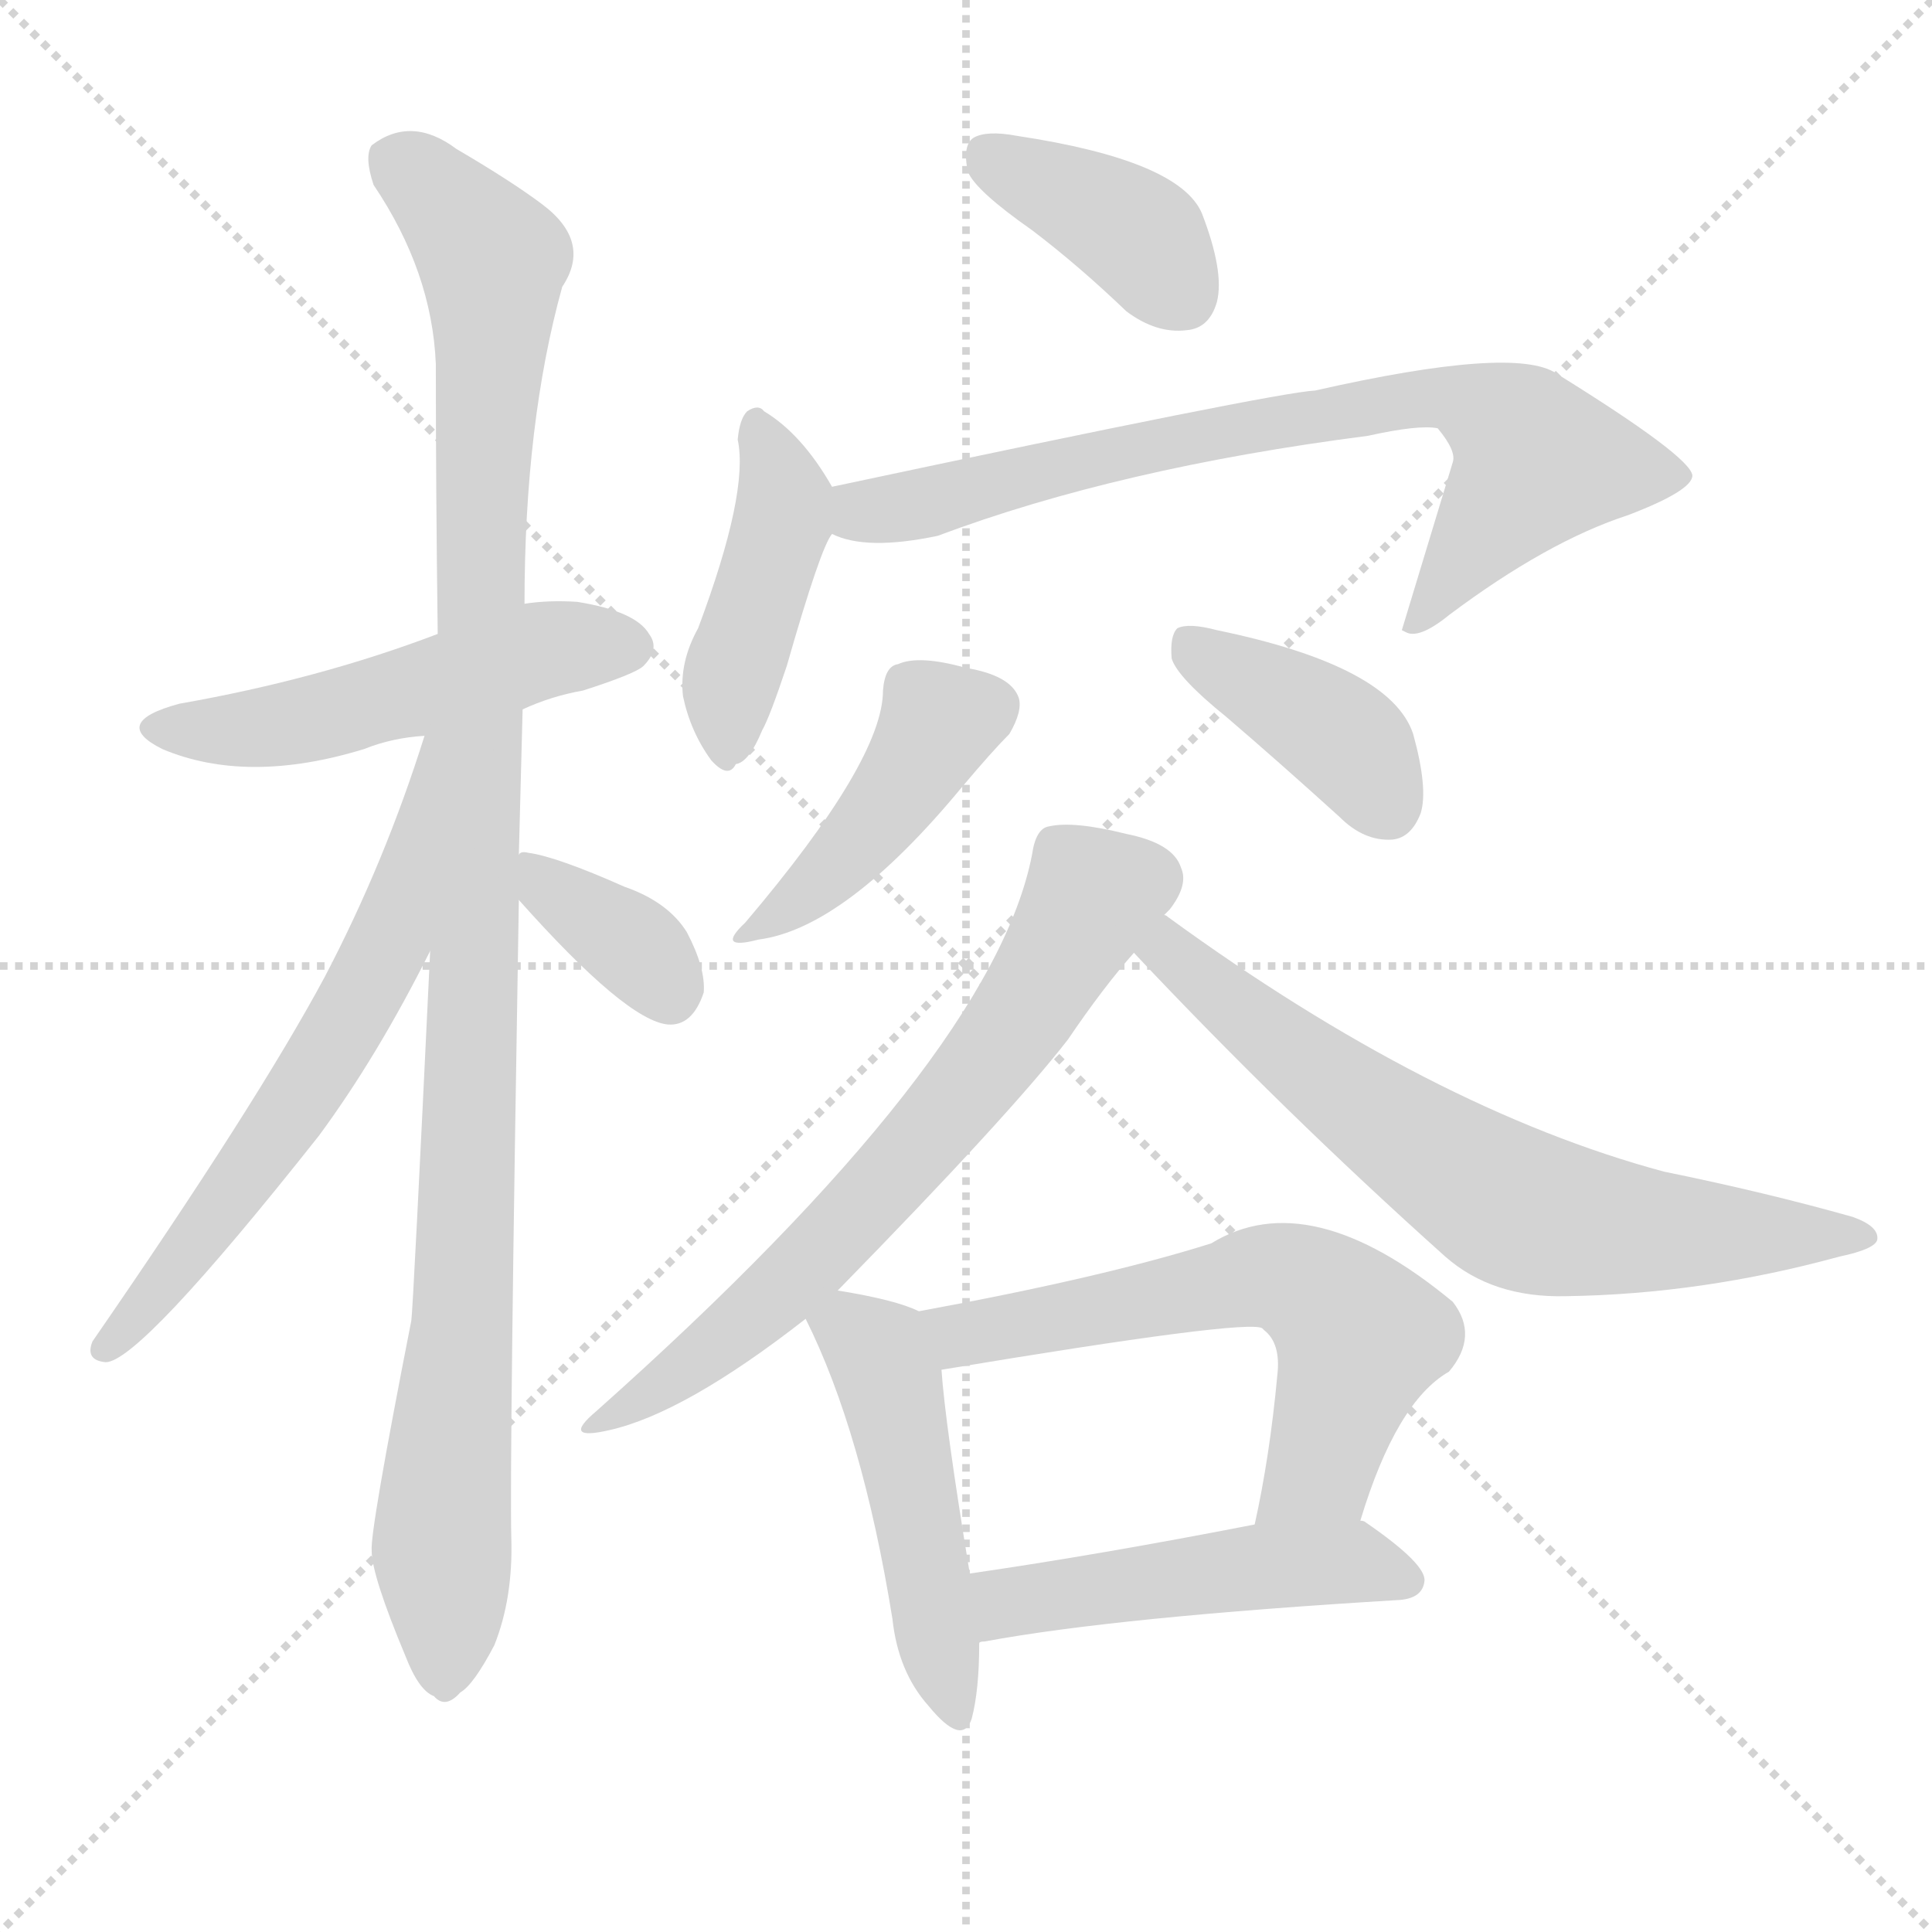
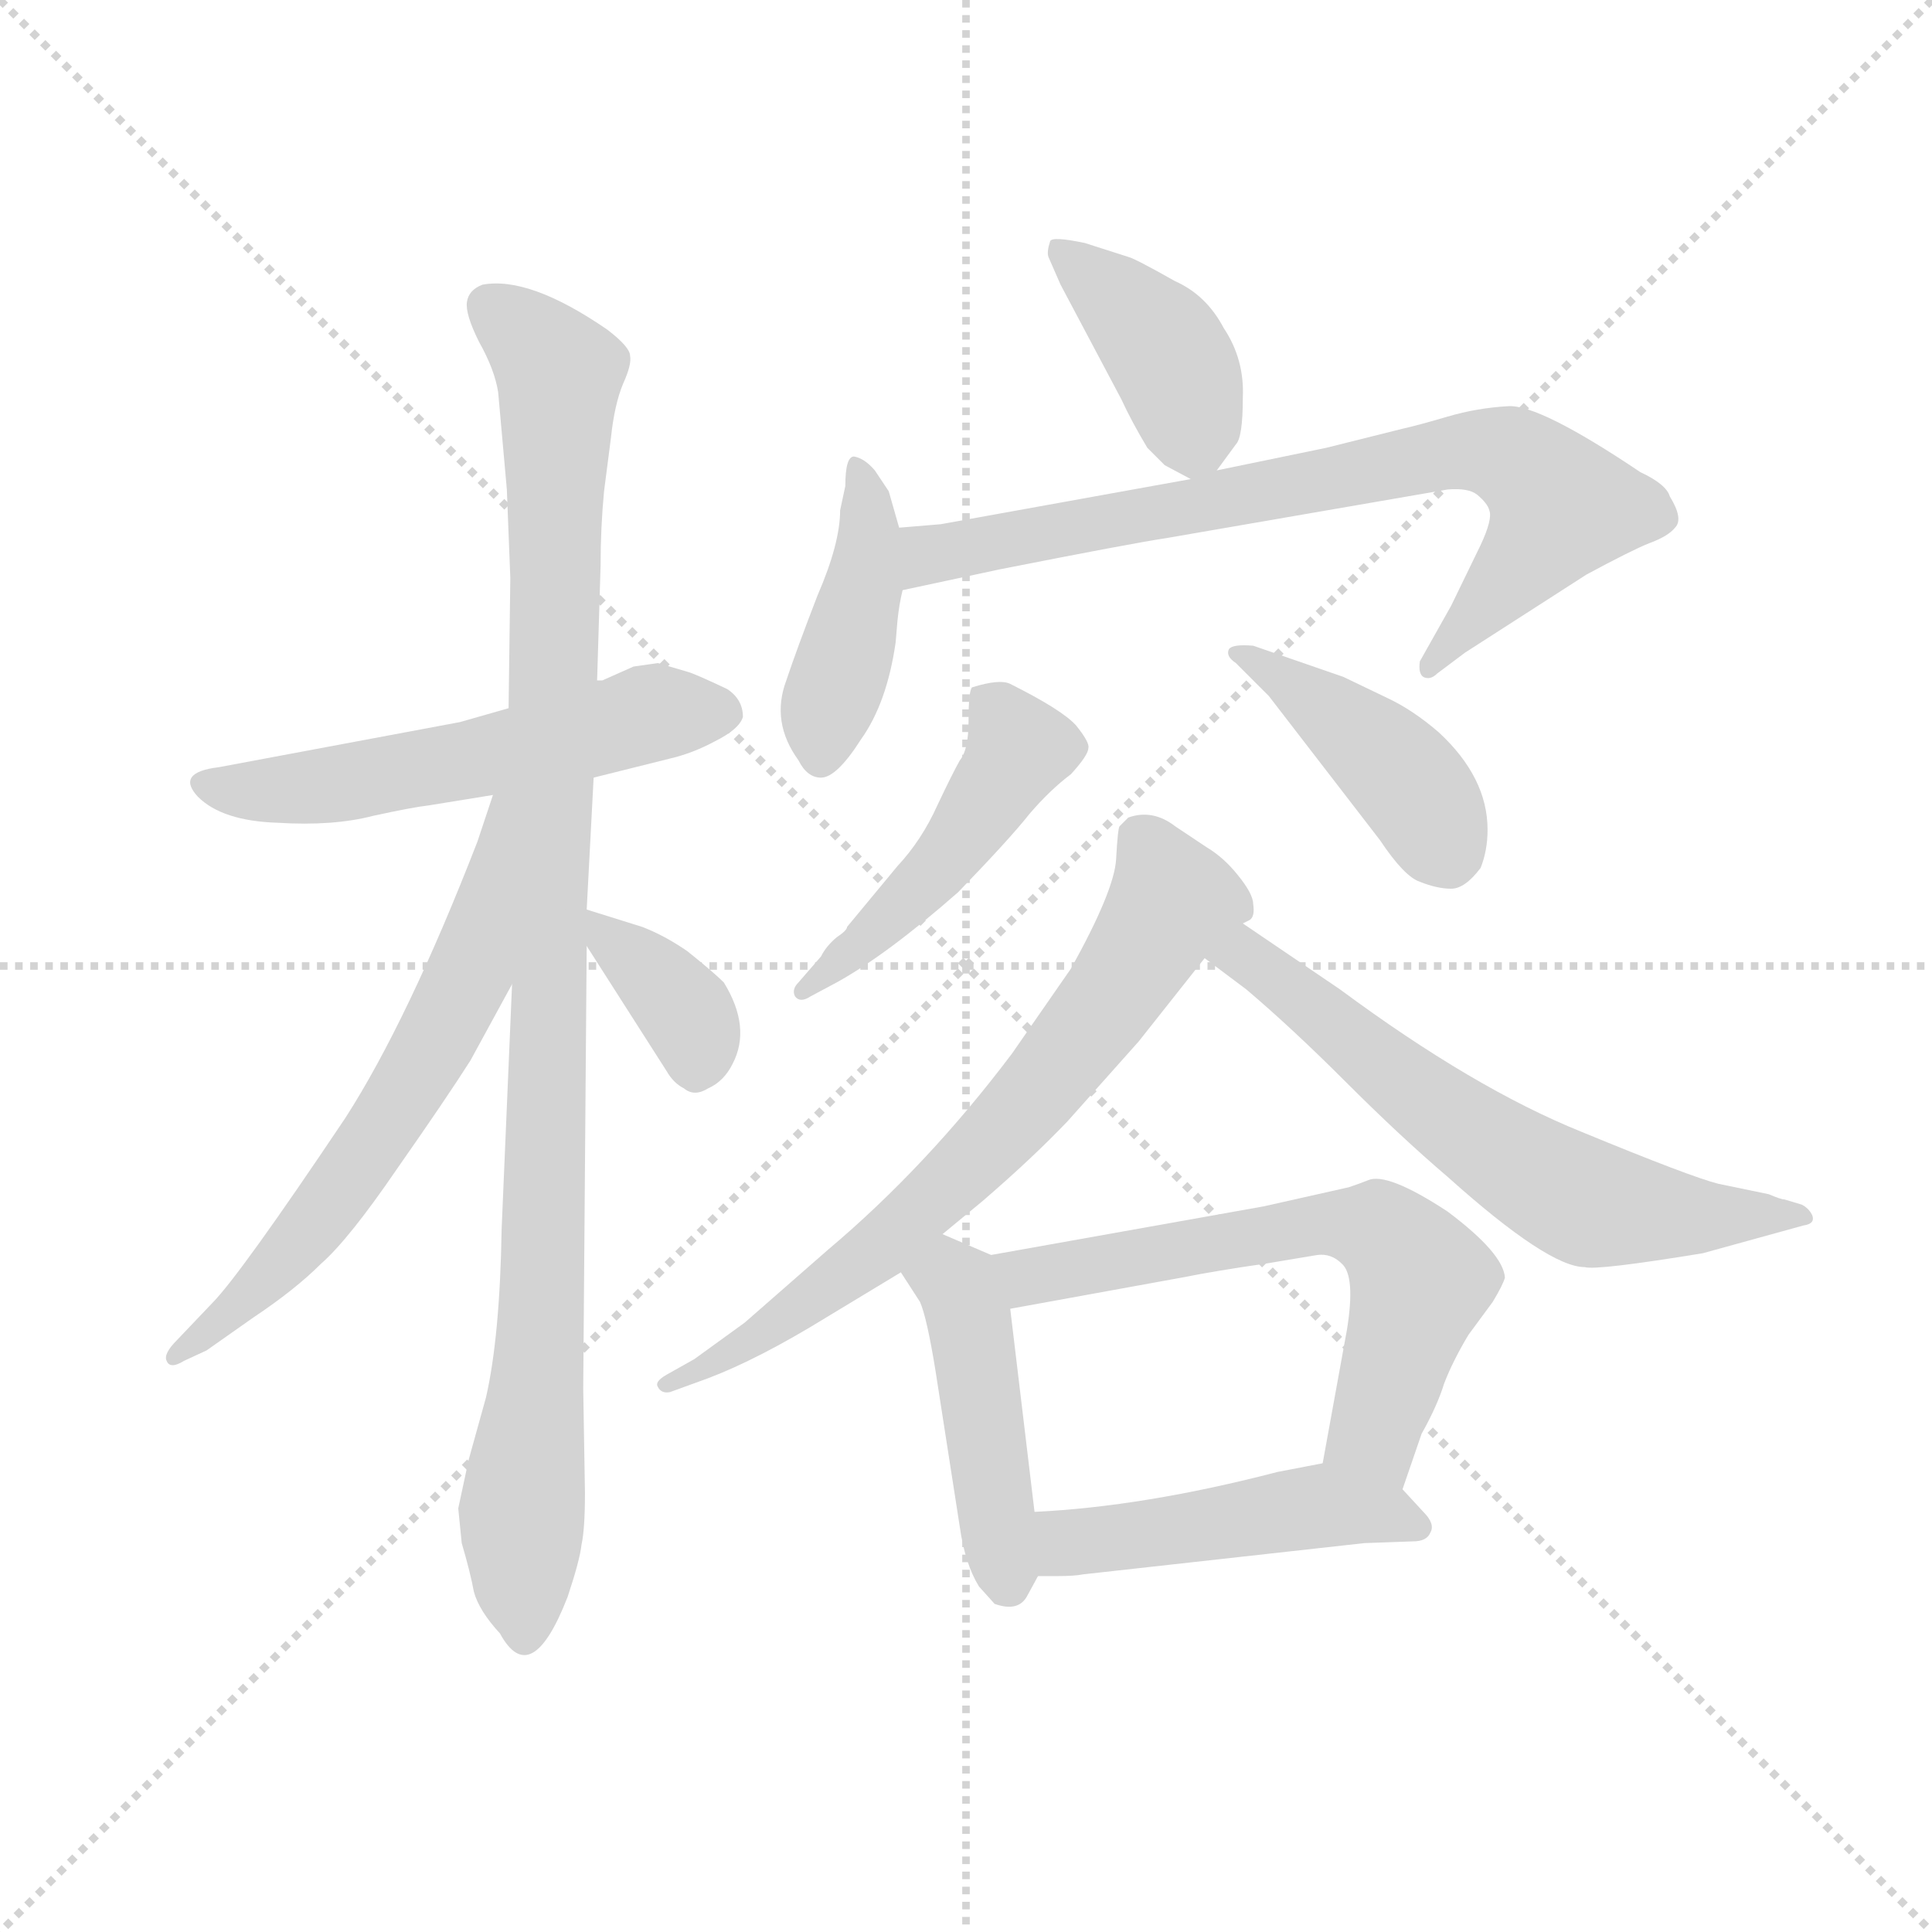
<svg xmlns="http://www.w3.org/2000/svg" version="1.1" viewBox="0 0 1024 1024">
  <g stroke="lightgray" stroke-dasharray="1,1" stroke-width="1" transform="scale(4, 4)">
    <line x1="0" y1="0" x2="256" y2="256" />
    <line x1="256" y1="0" x2="0" y2="256" />
    <line x1="128" y1="0" x2="128" y2="256" />
    <line x1="0" y1="128" x2="256" y2="128" />
  </g>
-   <g transform="scale(1, -1) translate(0, -900)">
+   <g transform="scale(0.92, -0.92) translate(60, -830)">
    <style type="text/css">
      
        @keyframes keyframes0 {
          from {
            stroke: blue;
-             stroke-dashoffset: 509;
-             stroke-width: 128;
-           }
-           62% {
+             stroke-dashoffset: 560;
+             stroke-width: 128;
+           }
+           65% {
            animation-timing-function: step-end;
            stroke: blue;
            stroke-dashoffset: 0;
            stroke-width: 128;
          }
          to {
            stroke: black;
            stroke-width: 1024;
          }
        }
        #make-me-a-hanzi-animation-0 {
-           animation: keyframes0 0.664s both;
+           animation: keyframes0 0.706s both;
          animation-delay: 0s;
          animation-timing-function: linear;
        }
      
        @keyframes keyframes1 {
          from {
            stroke: blue;
-             stroke-dashoffset: 1079;
-             stroke-width: 128;
-           }
-           78% {
+             stroke-dashoffset: 1037;
+             stroke-width: 128;
+           }
+           77% {
            animation-timing-function: step-end;
            stroke: blue;
            stroke-dashoffset: 0;
            stroke-width: 128;
          }
          to {
            stroke: black;
            stroke-width: 1024;
          }
        }
        #make-me-a-hanzi-animation-1 {
-           animation: keyframes1 1.128s both;
-           animation-delay: 0.664s;
+           animation: keyframes1 1.094s both;
+           animation-delay: 0.706s;
          animation-timing-function: linear;
        }
      
        @keyframes keyframes2 {
          from {
            stroke: blue;
-             stroke-dashoffset: 628;
+             stroke-dashoffset: 634;
            stroke-width: 128;
          }
          67% {
            animation-timing-function: step-end;
            stroke: blue;
            stroke-dashoffset: 0;
            stroke-width: 128;
          }
          to {
            stroke: black;
            stroke-width: 1024;
          }
        }
        #make-me-a-hanzi-animation-2 {
-           animation: keyframes2 0.761s both;
-           animation-delay: 1.792s;
+           animation: keyframes2 0.766s both;
+           animation-delay: 1.8s;
          animation-timing-function: linear;
        }
      
        @keyframes keyframes3 {
          from {
            stroke: blue;
-             stroke-dashoffset: 358;
+             stroke-dashoffset: 360;
            stroke-width: 128;
          }
          54% {
            animation-timing-function: step-end;
            stroke: blue;
            stroke-dashoffset: 0;
            stroke-width: 128;
          }
          to {
            stroke: black;
            stroke-width: 1024;
          }
        }
        #make-me-a-hanzi-animation-3 {
-           animation: keyframes3 0.541s both;
-           animation-delay: 2.553s;
+           animation: keyframes3 0.543s both;
+           animation-delay: 2.566s;
          animation-timing-function: linear;
        }
      
        @keyframes keyframes4 {
          from {
            stroke: blue;
-             stroke-dashoffset: 387;
-             stroke-width: 128;
-           }
-           56% {
+             stroke-dashoffset: 404;
+             stroke-width: 128;
+           }
+           57% {
            animation-timing-function: step-end;
            stroke: blue;
            stroke-dashoffset: 0;
            stroke-width: 128;
          }
          to {
            stroke: black;
            stroke-width: 1024;
          }
        }
        #make-me-a-hanzi-animation-4 {
-           animation: keyframes4 0.565s both;
-           animation-delay: 3.095s;
+           animation: keyframes4 0.579s both;
+           animation-delay: 3.109s;
          animation-timing-function: linear;
        }
      
        @keyframes keyframes5 {
          from {
            stroke: blue;
-             stroke-dashoffset: 426;
+             stroke-dashoffset: 425;
            stroke-width: 128;
          }
          58% {
            animation-timing-function: step-end;
            stroke: blue;
            stroke-dashoffset: 0;
            stroke-width: 128;
          }
          to {
            stroke: black;
            stroke-width: 1024;
          }
        }
        #make-me-a-hanzi-animation-5 {
-           animation: keyframes5 0.597s both;
-           animation-delay: 3.66s;
+           animation: keyframes5 0.596s both;
+           animation-delay: 3.687s;
          animation-timing-function: linear;
        }
      
        @keyframes keyframes6 {
          from {
            stroke: blue;
-             stroke-dashoffset: 751;
-             stroke-width: 128;
-           }
-           71% {
+             stroke-dashoffset: 776;
+             stroke-width: 128;
+           }
+           72% {
            animation-timing-function: step-end;
            stroke: blue;
            stroke-dashoffset: 0;
            stroke-width: 128;
          }
          to {
            stroke: black;
            stroke-width: 1024;
          }
        }
        #make-me-a-hanzi-animation-6 {
-           animation: keyframes6 0.861s both;
-           animation-delay: 4.256s;
+           animation: keyframes6 0.882s both;
+           animation-delay: 4.283s;
          animation-timing-function: linear;
        }
      
        @keyframes keyframes7 {
          from {
            stroke: blue;
-             stroke-dashoffset: 429;
+             stroke-dashoffset: 479;
+             stroke-width: 128;
+           }
+           61% {
+             animation-timing-function: step-end;
+             stroke: blue;
+             stroke-dashoffset: 0;
+             stroke-width: 128;
+           }
+           to {
+             stroke: black;
+             stroke-width: 1024;
+           }
+         }
+         #make-me-a-hanzi-animation-7 {
+           animation: keyframes7 0.64s both;
+           animation-delay: 5.165s;
+           animation-timing-function: linear;
+         }
+       
+         @keyframes keyframes8 {
+           from {
+             stroke: blue;
+             stroke-dashoffset: 427;
            stroke-width: 128;
          }
          58% {
            animation-timing-function: step-end;
            stroke: blue;
            stroke-dashoffset: 0;
            stroke-width: 128;
          }
          to {
            stroke: black;
            stroke-width: 1024;
          }
        }
-         #make-me-a-hanzi-animation-7 {
-           animation: keyframes7 0.599s both;
-           animation-delay: 5.118s;
-           animation-timing-function: linear;
-         }
-       
-         @keyframes keyframes8 {
-           from {
-             stroke: blue;
-             stroke-dashoffset: 396;
-             stroke-width: 128;
-           }
-           56% {
-             animation-timing-function: step-end;
-             stroke: blue;
-             stroke-dashoffset: 0;
-             stroke-width: 128;
-           }
-           to {
-             stroke: black;
-             stroke-width: 1024;
-           }
-         }
        #make-me-a-hanzi-animation-8 {
-           animation: keyframes8 0.572s both;
-           animation-delay: 5.717s;
+           animation: keyframes8 0.597s both;
+           animation-delay: 5.805s;
          animation-timing-function: linear;
        }
      
        @keyframes keyframes9 {
          from {
            stroke: blue;
-             stroke-dashoffset: 662;
-             stroke-width: 128;
-           }
-           68% {
+             stroke-dashoffset: 708;
+             stroke-width: 128;
+           }
+           70% {
            animation-timing-function: step-end;
            stroke: blue;
            stroke-dashoffset: 0;
            stroke-width: 128;
          }
          to {
            stroke: black;
            stroke-width: 1024;
          }
        }
        #make-me-a-hanzi-animation-9 {
-           animation: keyframes9 0.789s both;
-           animation-delay: 6.289s;
+           animation: keyframes9 0.826s both;
+           animation-delay: 6.402s;
          animation-timing-function: linear;
        }
      
        @keyframes keyframes10 {
          from {
            stroke: blue;
-             stroke-dashoffset: 684;
-             stroke-width: 128;
-           }
-           69% {
+             stroke-dashoffset: 636;
+             stroke-width: 128;
+           }
+           67% {
            animation-timing-function: step-end;
            stroke: blue;
            stroke-dashoffset: 0;
            stroke-width: 128;
          }
          to {
            stroke: black;
            stroke-width: 1024;
          }
        }
        #make-me-a-hanzi-animation-10 {
-           animation: keyframes10 0.807s both;
-           animation-delay: 7.078s;
+           animation: keyframes10 0.768s both;
+           animation-delay: 7.228s;
          animation-timing-function: linear;
        }
      
        @keyframes keyframes11 {
          from {
            stroke: blue;
-             stroke-dashoffset: 482;
+             stroke-dashoffset: 457;
+             stroke-width: 128;
+           }
+           60% {
+             animation-timing-function: step-end;
+             stroke: blue;
+             stroke-dashoffset: 0;
+             stroke-width: 128;
+           }
+           to {
+             stroke: black;
+             stroke-width: 1024;
+           }
+         }
+         #make-me-a-hanzi-animation-11 {
+           animation: keyframes11 0.622s both;
+           animation-delay: 7.996s;
+           animation-timing-function: linear;
+         }
+       
+         @keyframes keyframes12 {
+           from {
+             stroke: blue;
+             stroke-dashoffset: 633;
+             stroke-width: 128;
+           }
+           67% {
+             animation-timing-function: step-end;
+             stroke: blue;
+             stroke-dashoffset: 0;
+             stroke-width: 128;
+           }
+           to {
+             stroke: black;
+             stroke-width: 1024;
+           }
+         }
+         #make-me-a-hanzi-animation-12 {
+           animation: keyframes12 0.765s both;
+           animation-delay: 8.618s;
+           animation-timing-function: linear;
+         }
+       
+         @keyframes keyframes13 {
+           from {
+             stroke: blue;
+             stroke-dashoffset: 477;
            stroke-width: 128;
          }
          61% {
            animation-timing-function: step-end;
            stroke: blue;
            stroke-dashoffset: 0;
            stroke-width: 128;
          }
          to {
            stroke: black;
            stroke-width: 1024;
          }
        }
-         #make-me-a-hanzi-animation-11 {
-           animation: keyframes11 0.642s both;
-           animation-delay: 7.884s;
-           animation-timing-function: linear;
-         }
-       
-         @keyframes keyframes12 {
-           from {
-             stroke: blue;
-             stroke-dashoffset: 608;
-             stroke-width: 128;
-           }
-           66% {
-             animation-timing-function: step-end;
-             stroke: blue;
-             stroke-dashoffset: 0;
-             stroke-width: 128;
-           }
-           to {
-             stroke: black;
-             stroke-width: 1024;
-           }
-         }
-         #make-me-a-hanzi-animation-12 {
-           animation: keyframes12 0.745s both;
-           animation-delay: 8.527s;
-           animation-timing-function: linear;
-         }
-       
-         @keyframes keyframes13 {
-           from {
-             stroke: blue;
-             stroke-dashoffset: 492;
-             stroke-width: 128;
-           }
-           62% {
-             animation-timing-function: step-end;
-             stroke: blue;
-             stroke-dashoffset: 0;
-             stroke-width: 128;
-           }
-           to {
-             stroke: black;
-             stroke-width: 1024;
-           }
-         }
        #make-me-a-hanzi-animation-13 {
-           animation: keyframes13 0.65s both;
-           animation-delay: 9.271s;
+           animation: keyframes13 0.638s both;
+           animation-delay: 9.383s;
          animation-timing-function: linear;
        }
      
    </style>
-     <path d="M 277 524 Q 292 531 309 534 Q 337 543 341 547 Q 350 556 344 564 Q 337 576 306 581 Q 291 582 278 580 L 232 564 Q 169 540 95 527 Q 58 517 86 503 Q 131 484 193 503 Q 208 509 225 510 L 277 524 Z" fill="lightgray" />
-     <path d="M 275 447 Q 276 484 277 524 L 278 580 Q 278 676 298 748 Q 314 772 287 792 Q 271 804 242 821 Q 218 839 197 823 Q 193 817 198 802 Q 229 756 231 707 Q 231 640 232 564 L 228 396 Q 219 207 218 200 Q 196 88 197 78 Q 197 65 215 22 Q 222 4 230 1 Q 236 -6 244 3 Q 251 7 262 28 Q 272 53 271 85 Q 270 125 275 423 L 275 447 Z" fill="lightgray" />
-     <path d="M 225 510 Q 204 443 172 382 Q 136 315 49 189 Q 45 179 56 178 Q 74 178 169 298 Q 200 340 228 396 C 301 540 234 539 225 510 Z" fill="lightgray" />
-     <path d="M 275 423 Q 332 359 354 357 Q 367 356 373 374 Q 374 387 364 406 Q 354 422 331 430 Q 295 446 280 448 Q 276 449 275 447 C 258 441 258 441 275 423 Z" fill="lightgray" />
-     <path d="M 547 778 Q 572 759 597 735 Q 613 723 629 725 Q 641 726 645 740 Q 649 756 637 787 Q 625 815 539 828 Q 523 831 516 827 Q 510 823 513 809 Q 517 799 547 778 Z" fill="lightgray" />
-     <path d="M 441 642 Q 425 670 405 682 Q 402 686 396 682 Q 392 678 391 667 Q 397 639 370 567 Q 360 549 362 531 Q 366 512 377 497 Q 386 487 390 495 Q 397 496 404 513 Q 408 520 417 547 Q 435 610 441 617 C 448 630 448 630 441 642 Z" fill="lightgray" />
-     <path d="M 441 617 Q 459 608 497 616 Q 593 652 725 669 Q 752 675 762 673 Q 772 661 770 655 Q 757 612 743 566 L 745 565 Q 752 561 768 574 Q 820 613 863 627 Q 897 640 897 648 Q 896 658 825 702 Q 803 717 697 693 Q 676 692 441 642 C 412 636 412 625 441 617 Z" fill="lightgray" />
-     <path d="M 468 534 Q 468 497 395 411 Q 379 396 402 402 Q 448 408 510 483 Q 526 502 535 511 Q 542 523 540 530 Q 536 542 512 546 Q 487 553 476 548 Q 469 547 468 534 Z" fill="lightgray" />
-     <path d="M 650 520 Q 678 496 710 467 Q 723 454 738 455 Q 748 456 753 469 Q 757 482 749 511 Q 737 547 645 566 Q 630 570 624 567 Q 620 563 621 551 Q 624 541 650 520 Z" fill="lightgray" />
-     <path d="M 444 216 Q 535 309 566 349 Q 585 377 601 395 L 617 415 Q 618 416 620 418 Q 630 431 626 440 Q 622 453 597 458 Q 569 465 556 462 Q 549 461 547 447 Q 526 339 316 152 Q 297 136 323 142 Q 363 151 427 201 L 444 216 Z" fill="lightgray" />
-     <path d="M 601 395 Q 680 311 766 234 Q 791 212 830 213 Q 902 214 975 234 Q 994 238 995 243 Q 996 250 982 255 Q 936 268 882 279 Q 759 312 619 414 Q 618 415 617 415 C 592 432 580 417 601 395 Z" fill="lightgray" />
-     <path d="M 487 205 Q 475 211 444 216 C 418 221 418 221 427 201 Q 457 141 473 42 Q 476 14 492 -4 Q 510 -26 515 -11 Q 519 4 519 29 L 514 66 Q 501 145 499 174 C 497 201 497 201 487 205 Z" fill="lightgray" />
-     <path d="M 721 94 Q 740 157 768 173 Q 784 192 770 210 Q 694 273 642 241 Q 585 223 487 205 C 458 200 469 169 499 174 Q 661 201 669 196 L 670 195 Q 679 188 677 171 Q 673 128 665 92 C 659 63 712 65 721 94 Z" fill="lightgray" />
-     <path d="M 519 29 Q 519 30 522 30 Q 592 43 742 52 Q 754 53 755 62 Q 756 71 724 93 Q 723 94 721 94 L 665 92 Q 583 76 514 66 C 484 62 490 22 519 29 Z" fill="lightgray" />
+     <path d="M 205 414 L 66 388 Q 41 385 54 371 Q 68 357 100 356 Q 132 354 155 360 Q 178 365 187 366 L 224 372 L 282 382 L 326 393 Q 339 396 352 403 Q 366 410 368 417 Q 368 427 359 433 Q 340 442 336 443 L 319 448 L 305 446 L 287 438 L 284 438 L 233 422 L 205 414 Z" fill="lightgray" />
+     <path d="M 235 263 L 229 122 Q 228 60 220 25 L 210 -11 L 204 -39 L 206 -59 Q 211 -76 213 -87 Q 216 -98 228 -111 Q 246 -144 267 -90 Q 274 -69 275 -60 Q 277 -51 277 -30 L 276 30 L 278 285 L 278 306 L 282 382 L 284 438 L 286 504 Q 286 526 288 547 L 292 578 Q 294 597 299 609 Q 304 620 303 625 Q 303 630 290 640 Q 245 671 218 666 Q 210 663 209 656 Q 208 649 216 633 Q 225 617 227 604 L 232 548 L 234 497 L 233 422 L 235 263 Z" fill="lightgray" />
+     <path d="M 224 372 L 215 345 Q 175 242 139 186 Q 78 95 62 79 L 42 58 Q 34 50 36 46 Q 38 41 46 46 L 59 52 L 86 71 Q 110 87 125 102 Q 141 116 169 157 Q 197 197 211 219 L 235 263 C 309 399 233 400 224 372 Z" fill="lightgray" />
+     <path d="M 278 285 L 324 213 Q 328 206 334 203 Q 340 198 348 203 Q 357 207 362 217 Q 373 238 357 264 Q 351 270 336 282 Q 323 291 310 296 L 278 306 C 261 311 262 310 278 285 Z" fill="lightgray" />
+     <path d="M 544 682 L 551 666 L 586 600 Q 592 587 601 572 L 611 562 L 626 554 C 634 550 634 550 641 559 L 652 574 Q 656 578 656 601 Q 657 623 645 641 Q 635 660 617 668 Q 594 681 590 682 L 565 690 Q 546 694 545 691 Q 543 685 544 682 Z" fill="lightgray" />
+     <path d="M 458 526 L 452 547 L 444 559 Q 438 566 432 567 Q 427 567 427 550 L 424 536 Q 424 517 411 487 Q 399 456 393 438 Q 384 414 400 392 Q 405 382 413 382 Q 422 382 436 404 Q 451 425 456 460 L 457 472 Q 458 482 460 490 L 458 526 Z" fill="lightgray" />
+     <path d="M 626 554 L 482 528 L 458 526 C 428 524 431 484 460 490 L 516 502 Q 592 517 612 520 L 774 548 Q 786 549 791 545 Q 797 540 798 536 Q 800 531 793 516 L 776 481 L 758 449 Q 757 442 760 440 Q 764 438 768 442 L 784 454 L 854 499 Q 880 513 890 517 Q 901 521 905 526 Q 910 531 902 544 Q 900 551 885 558 Q 827 597 809 596 Q 791 595 774 590 Q 757 585 748 583 L 704 572 L 641 559 L 626 554 Z" fill="lightgray" />
+     <path d="M 413 279 L 400 264 Q 396 260 398 256 Q 401 252 407 256 L 422 264 Q 451 280 492 316 Q 522 347 533 361 Q 545 375 557 384 Q 567 395 567 399 Q 568 402 560 412 Q 552 421 522 436 Q 516 439 500 434 Q 498 432 498 415 Q 498 398 493 392 Q 489 385 480 366 Q 471 346 457 331 L 428 296 Q 428 294 422 290 Q 416 285 413 279 Z" fill="lightgray" />
+     <path d="M 652 448 L 671 429 L 735 346 Q 749 325 758 322 Q 768 318 776 318 Q 784 318 793 330 Q 797 340 797 352 Q 797 382 769 408 Q 754 421 739 428 L 714 440 L 662 458 Q 650 459 648 456 Q 646 452 652 448 Z" fill="lightgray" />
+     <path d="M 483 119 L 506 138 Q 535 163 555 184 L 596 230 L 634 278 L 656 298 L 660 300 Q 663 302 662 309 Q 662 315 653 326 Q 645 336 635 342 L 617 354 Q 604 364 590 359 L 585 354 Q 584 353 583 335 Q 582 317 557 272 L 523 223 Q 474 158 417 110 L 369 68 L 340 47 L 324 38 Q 317 34 319 31 Q 321 27 326 28 L 348 36 Q 377 47 416 71 L 459 97 L 483 119 Z" fill="lightgray" />
+     <path d="M 634 278 L 658 260 Q 684 238 715 207 Q 747 175 774 152 Q 832 100 853 100 Q 860 98 921 108 L 979 124 Q 986 125 984 130 Q 982 134 978 136 L 968 139 Q 966 139 959 142 L 930 148 Q 914 152 851 178 Q 789 203 712 260 L 656 298 C 631 315 610 296 634 278 Z" fill="lightgray" />
+     <path d="M 511 107 L 483 119 C 455 131 443 122 459 97 L 470 80 Q 474 71 479 40 L 493 -50 Q 496 -71 504 -84 L 513 -94 Q 527 -99 532 -89 L 538 -78 C 540 -74 540 -71 536 -41 L 522 76 C 519 104 519 104 511 107 Z" fill="lightgray" />
+     <path d="M 717 146 L 668 135 L 511 107 C 481 102 492 71 522 76 L 621 94 Q 641 98 669 102 L 699 107 Q 707 108 713 102 Q 721 95 716 64 L 702 -13 C 697 -43 738 -56 748 -28 L 759 4 Q 768 20 772 33 Q 777 46 786 61 L 800 80 Q 806 90 807 94 Q 806 108 774 132 Q 739 155 728 150 Q 723 148 717 146 Z" fill="lightgray" />
+     <path d="M 538 -78 L 549 -78 Q 559 -78 564 -77 L 726 -59 L 754 -58 Q 762 -58 764 -53 Q 767 -48 760 -41 L 748 -28 C 729 -8 729 -8 702 -13 L 676 -18 Q 599 -38 536 -41 C 506 -43 508 -78 538 -78 Z" fill="lightgray" />
    <clipPath id="make-me-a-hanzi-clip-0">
-       <path d="M 277 524 Q 292 531 309 534 Q 337 543 341 547 Q 350 556 344 564 Q 337 576 306 581 Q 291 582 278 580 L 232 564 Q 169 540 95 527 Q 58 517 86 503 Q 131 484 193 503 Q 208 509 225 510 L 277 524 Z" />
-     </clipPath>
-     <path clip-path="url(#make-me-a-hanzi-clip-0)" d="M 87 516 L 149 515 L 285 555 L 334 557" fill="none" id="make-me-a-hanzi-animation-0" stroke-dasharray="381 762" stroke-linecap="round" />
+       <path d="M 205 414 L 66 388 Q 41 385 54 371 Q 68 357 100 356 Q 132 354 155 360 Q 178 365 187 366 L 224 372 L 282 382 L 326 393 Q 339 396 352 403 Q 366 410 368 417 Q 368 427 359 433 Q 340 442 336 443 L 319 448 L 305 446 L 287 438 L 284 438 L 233 422 L 205 414 Z" />
+     </clipPath>
+     <path clip-path="url(#make-me-a-hanzi-clip-0)" d="M 60 379 L 82 374 L 134 378 L 256 402 L 316 420 L 358 419" fill="none" id="make-me-a-hanzi-animation-0" stroke-dasharray="432 864" stroke-linecap="round" />
    <clipPath id="make-me-a-hanzi-clip-1">
-       <path d="M 275 447 Q 276 484 277 524 L 278 580 Q 278 676 298 748 Q 314 772 287 792 Q 271 804 242 821 Q 218 839 197 823 Q 193 817 198 802 Q 229 756 231 707 Q 231 640 232 564 L 228 396 Q 219 207 218 200 Q 196 88 197 78 Q 197 65 215 22 Q 222 4 230 1 Q 236 -6 244 3 Q 251 7 262 28 Q 272 53 271 85 Q 270 125 275 423 L 275 447 Z" />
-     </clipPath>
-     <path clip-path="url(#make-me-a-hanzi-clip-1)" d="M 209 816 L 261 762 L 250 312 L 234 86 L 235 15" fill="none" id="make-me-a-hanzi-animation-1" stroke-dasharray="951 1902" stroke-linecap="round" />
+       <path d="M 235 263 L 229 122 Q 228 60 220 25 L 210 -11 L 204 -39 L 206 -59 Q 211 -76 213 -87 Q 216 -98 228 -111 Q 246 -144 267 -90 Q 274 -69 275 -60 Q 277 -51 277 -30 L 276 30 L 278 285 L 278 306 L 282 382 L 284 438 L 286 504 Q 286 526 288 547 L 292 578 Q 294 597 299 609 Q 304 620 303 625 Q 303 630 290 640 Q 245 671 218 666 Q 210 663 209 656 Q 208 649 216 633 Q 225 617 227 604 L 232 548 L 234 497 L 233 422 L 235 263 Z" />
+     </clipPath>
+     <path clip-path="url(#make-me-a-hanzi-clip-1)" d="M 222 653 L 263 613 L 253 86 L 241 -40 L 241 -110" fill="none" id="make-me-a-hanzi-animation-1" stroke-dasharray="909 1818" stroke-linecap="round" />
    <clipPath id="make-me-a-hanzi-clip-2">
-       <path d="M 225 510 Q 204 443 172 382 Q 136 315 49 189 Q 45 179 56 178 Q 74 178 169 298 Q 200 340 228 396 C 301 540 234 539 225 510 Z" />
-     </clipPath>
-     <path clip-path="url(#make-me-a-hanzi-clip-2)" d="M 230 504 L 224 502 L 214 432 L 199 385 L 119 259 L 56 186" fill="none" id="make-me-a-hanzi-animation-2" stroke-dasharray="500 1000" stroke-linecap="round" />
+       <path d="M 224 372 L 215 345 Q 175 242 139 186 Q 78 95 62 79 L 42 58 Q 34 50 36 46 Q 38 41 46 46 L 59 52 L 86 71 Q 110 87 125 102 Q 141 116 169 157 Q 197 197 211 219 L 235 263 C 309 399 233 400 224 372 Z" />
+     </clipPath>
+     <path clip-path="url(#make-me-a-hanzi-clip-2)" d="M 230 366 L 211 269 L 176 204 L 102 103 L 41 51" fill="none" id="make-me-a-hanzi-animation-2" stroke-dasharray="506 1012" stroke-linecap="round" />
    <clipPath id="make-me-a-hanzi-clip-3">
-       <path d="M 275 423 Q 332 359 354 357 Q 367 356 373 374 Q 374 387 364 406 Q 354 422 331 430 Q 295 446 280 448 Q 276 449 275 447 C 258 441 258 441 275 423 Z" />
-     </clipPath>
-     <path clip-path="url(#make-me-a-hanzi-clip-3)" d="M 279 441 L 335 399 L 355 374" fill="none" id="make-me-a-hanzi-animation-3" stroke-dasharray="230 460" stroke-linecap="round" />
+       <path d="M 278 285 L 324 213 Q 328 206 334 203 Q 340 198 348 203 Q 357 207 362 217 Q 373 238 357 264 Q 351 270 336 282 Q 323 291 310 296 L 278 306 C 261 311 262 310 278 285 Z" />
+     </clipPath>
+     <path clip-path="url(#make-me-a-hanzi-clip-3)" d="M 282 301 L 337 245 L 341 220" fill="none" id="make-me-a-hanzi-animation-3" stroke-dasharray="232 464" stroke-linecap="round" />
    <clipPath id="make-me-a-hanzi-clip-4">
-       <path d="M 547 778 Q 572 759 597 735 Q 613 723 629 725 Q 641 726 645 740 Q 649 756 637 787 Q 625 815 539 828 Q 523 831 516 827 Q 510 823 513 809 Q 517 799 547 778 Z" />
-     </clipPath>
-     <path clip-path="url(#make-me-a-hanzi-clip-4)" d="M 523 819 L 594 782 L 627 743" fill="none" id="make-me-a-hanzi-animation-4" stroke-dasharray="259 518" stroke-linecap="round" />
+       <path d="M 544 682 L 551 666 L 586 600 Q 592 587 601 572 L 611 562 L 626 554 C 634 550 634 550 641 559 L 652 574 Q 656 578 656 601 Q 657 623 645 641 Q 635 660 617 668 Q 594 681 590 682 L 565 690 Q 546 694 545 691 Q 543 685 544 682 Z" />
+     </clipPath>
+     <path clip-path="url(#make-me-a-hanzi-clip-4)" d="M 549 686 L 609 632 L 620 613 L 629 569" fill="none" id="make-me-a-hanzi-animation-4" stroke-dasharray="276 552" stroke-linecap="round" />
    <clipPath id="make-me-a-hanzi-clip-5">
-       <path d="M 441 642 Q 425 670 405 682 Q 402 686 396 682 Q 392 678 391 667 Q 397 639 370 567 Q 360 549 362 531 Q 366 512 377 497 Q 386 487 390 495 Q 397 496 404 513 Q 408 520 417 547 Q 435 610 441 617 C 448 630 448 630 441 642 Z" />
-     </clipPath>
-     <path clip-path="url(#make-me-a-hanzi-clip-5)" d="M 401 672 L 416 635 L 388 543 L 385 509" fill="none" id="make-me-a-hanzi-animation-5" stroke-dasharray="298 596" stroke-linecap="round" />
+       <path d="M 458 526 L 452 547 L 444 559 Q 438 566 432 567 Q 427 567 427 550 L 424 536 Q 424 517 411 487 Q 399 456 393 438 Q 384 414 400 392 Q 405 382 413 382 Q 422 382 436 404 Q 451 425 456 460 L 457 472 Q 458 482 460 490 L 458 526 Z" />
+     </clipPath>
+     <path clip-path="url(#make-me-a-hanzi-clip-5)" d="M 436 560 L 440 507 L 413 394" fill="none" id="make-me-a-hanzi-animation-5" stroke-dasharray="297 594" stroke-linecap="round" />
    <clipPath id="make-me-a-hanzi-clip-6">
-       <path d="M 441 617 Q 459 608 497 616 Q 593 652 725 669 Q 752 675 762 673 Q 772 661 770 655 Q 757 612 743 566 L 745 565 Q 752 561 768 574 Q 820 613 863 627 Q 897 640 897 648 Q 896 658 825 702 Q 803 717 697 693 Q 676 692 441 642 C 412 636 412 625 441 617 Z" />
-     </clipPath>
-     <path clip-path="url(#make-me-a-hanzi-clip-6)" d="M 449 623 L 460 631 L 498 635 L 592 661 L 768 690 L 795 678 L 815 656 L 757 576 L 748 573" fill="none" id="make-me-a-hanzi-animation-6" stroke-dasharray="623 1246" stroke-linecap="round" />
+       <path d="M 626 554 L 482 528 L 458 526 C 428 524 431 484 460 490 L 516 502 Q 592 517 612 520 L 774 548 Q 786 549 791 545 Q 797 540 798 536 Q 800 531 793 516 L 776 481 L 758 449 Q 757 442 760 440 Q 764 438 768 442 L 784 454 L 854 499 Q 880 513 890 517 Q 901 521 905 526 Q 910 531 902 544 Q 900 551 885 558 Q 827 597 809 596 Q 791 595 774 590 Q 757 585 748 583 L 704 572 L 641 559 L 626 554 Z" />
+     </clipPath>
+     <path clip-path="url(#make-me-a-hanzi-clip-6)" d="M 466 496 L 478 511 L 772 569 L 806 569 L 840 538 L 763 445" fill="none" id="make-me-a-hanzi-animation-6" stroke-dasharray="648 1296" stroke-linecap="round" />
    <clipPath id="make-me-a-hanzi-clip-7">
-       <path d="M 468 534 Q 468 497 395 411 Q 379 396 402 402 Q 448 408 510 483 Q 526 502 535 511 Q 542 523 540 530 Q 536 542 512 546 Q 487 553 476 548 Q 469 547 468 534 Z" />
-     </clipPath>
-     <path clip-path="url(#make-me-a-hanzi-clip-7)" d="M 527 526 L 498 518 L 452 450 L 405 412" fill="none" id="make-me-a-hanzi-animation-7" stroke-dasharray="301 602" stroke-linecap="round" />
+       <path d="M 413 279 L 400 264 Q 396 260 398 256 Q 401 252 407 256 L 422 264 Q 451 280 492 316 Q 522 347 533 361 Q 545 375 557 384 Q 567 395 567 399 Q 568 402 560 412 Q 552 421 522 436 Q 516 439 500 434 Q 498 432 498 415 Q 498 398 493 392 Q 489 385 480 366 Q 471 346 457 331 L 428 296 Q 428 294 422 290 Q 416 285 413 279 Z" />
+     </clipPath>
+     <path clip-path="url(#make-me-a-hanzi-clip-7)" d="M 508 429 L 521 413 L 525 394 L 486 336 L 403 259" fill="none" id="make-me-a-hanzi-animation-7" stroke-dasharray="351 702" stroke-linecap="round" />
    <clipPath id="make-me-a-hanzi-clip-8">
-       <path d="M 650 520 Q 678 496 710 467 Q 723 454 738 455 Q 748 456 753 469 Q 757 482 749 511 Q 737 547 645 566 Q 630 570 624 567 Q 620 563 621 551 Q 624 541 650 520 Z" />
-     </clipPath>
-     <path clip-path="url(#make-me-a-hanzi-clip-8)" d="M 629 561 L 707 512 L 735 473" fill="none" id="make-me-a-hanzi-animation-8" stroke-dasharray="268 536" stroke-linecap="round" />
+       <path d="M 652 448 L 671 429 L 735 346 Q 749 325 758 322 Q 768 318 776 318 Q 784 318 793 330 Q 797 340 797 352 Q 797 382 769 408 Q 754 421 739 428 L 714 440 L 662 458 Q 650 459 648 456 Q 646 452 652 448 Z" />
+     </clipPath>
+     <path clip-path="url(#make-me-a-hanzi-clip-8)" d="M 655 455 L 737 394 L 763 363 L 774 337" fill="none" id="make-me-a-hanzi-animation-8" stroke-dasharray="299 598" stroke-linecap="round" />
    <clipPath id="make-me-a-hanzi-clip-9">
-       <path d="M 444 216 Q 535 309 566 349 Q 585 377 601 395 L 617 415 Q 618 416 620 418 Q 630 431 626 440 Q 622 453 597 458 Q 569 465 556 462 Q 549 461 547 447 Q 526 339 316 152 Q 297 136 323 142 Q 363 151 427 201 L 444 216 Z" />
-     </clipPath>
-     <path clip-path="url(#make-me-a-hanzi-clip-9)" d="M 608 434 L 577 422 L 537 355 L 437 237 L 381 187 L 326 152" fill="none" id="make-me-a-hanzi-animation-9" stroke-dasharray="534 1068" stroke-linecap="round" />
+       <path d="M 483 119 L 506 138 Q 535 163 555 184 L 596 230 L 634 278 L 656 298 L 660 300 Q 663 302 662 309 Q 662 315 653 326 Q 645 336 635 342 L 617 354 Q 604 364 590 359 L 585 354 Q 584 353 583 335 Q 582 317 557 272 L 523 223 Q 474 158 417 110 L 369 68 L 340 47 L 324 38 Q 317 34 319 31 Q 321 27 326 28 L 348 36 Q 377 47 416 71 L 459 97 L 483 119 Z" />
+     </clipPath>
+     <path clip-path="url(#make-me-a-hanzi-clip-9)" d="M 595 349 L 615 310 L 534 196 L 451 114 L 376 58 L 324 33" fill="none" id="make-me-a-hanzi-animation-9" stroke-dasharray="580 1160" stroke-linecap="round" />
    <clipPath id="make-me-a-hanzi-clip-10">
-       <path d="M 601 395 Q 680 311 766 234 Q 791 212 830 213 Q 902 214 975 234 Q 994 238 995 243 Q 996 250 982 255 Q 936 268 882 279 Q 759 312 619 414 Q 618 415 617 415 C 592 432 580 417 601 395 Z" />
-     </clipPath>
-     <path clip-path="url(#make-me-a-hanzi-clip-10)" d="M 615 408 L 627 388 L 675 349 L 802 261 L 877 247 L 989 244" fill="none" id="make-me-a-hanzi-animation-10" stroke-dasharray="556 1112" stroke-linecap="round" />
+       <path d="M 634 278 L 658 260 Q 684 238 715 207 Q 747 175 774 152 Q 832 100 853 100 Q 860 98 921 108 L 979 124 Q 986 125 984 130 Q 982 134 978 136 L 968 139 Q 966 139 959 142 L 930 148 Q 914 152 851 178 Q 789 203 712 260 L 656 298 C 631 315 610 296 634 278 Z" />
+     </clipPath>
+     <path clip-path="url(#make-me-a-hanzi-clip-10)" d="M 644 278 L 665 275 L 802 166 L 855 137 L 906 129 L 978 130" fill="none" id="make-me-a-hanzi-animation-10" stroke-dasharray="508 1016" stroke-linecap="round" />
    <clipPath id="make-me-a-hanzi-clip-11">
-       <path d="M 487 205 Q 475 211 444 216 C 418 221 418 221 427 201 Q 457 141 473 42 Q 476 14 492 -4 Q 510 -26 515 -11 Q 519 4 519 29 L 514 66 Q 501 145 499 174 C 497 201 497 201 487 205 Z" />
-     </clipPath>
-     <path clip-path="url(#make-me-a-hanzi-clip-11)" d="M 437 199 L 451 196 L 465 183 L 471 167 L 504 -5" fill="none" id="make-me-a-hanzi-animation-11" stroke-dasharray="354 708" stroke-linecap="round" />
+       <path d="M 511 107 L 483 119 C 455 131 443 122 459 97 L 470 80 Q 474 71 479 40 L 493 -50 Q 496 -71 504 -84 L 513 -94 Q 527 -99 532 -89 L 538 -78 C 540 -74 540 -71 536 -41 L 522 76 C 519 104 519 104 511 107 Z" />
+     </clipPath>
+     <path clip-path="url(#make-me-a-hanzi-clip-11)" d="M 467 96 L 492 90 L 498 70 L 520 -83" fill="none" id="make-me-a-hanzi-animation-11" stroke-dasharray="329 658" stroke-linecap="round" />
    <clipPath id="make-me-a-hanzi-clip-12">
-       <path d="M 721 94 Q 740 157 768 173 Q 784 192 770 210 Q 694 273 642 241 Q 585 223 487 205 C 458 200 469 169 499 174 Q 661 201 669 196 L 670 195 Q 679 188 677 171 Q 673 128 665 92 C 659 63 712 65 721 94 Z" />
-     </clipPath>
-     <path clip-path="url(#make-me-a-hanzi-clip-12)" d="M 497 203 L 513 191 L 667 224 L 693 218 L 721 191 L 699 121 L 672 98" fill="none" id="make-me-a-hanzi-animation-12" stroke-dasharray="480 960" stroke-linecap="round" />
+       <path d="M 717 146 L 668 135 L 511 107 C 481 102 492 71 522 76 L 621 94 Q 641 98 669 102 L 699 107 Q 707 108 713 102 Q 721 95 716 64 L 702 -13 C 697 -43 738 -56 748 -28 L 759 4 Q 768 20 772 33 Q 777 46 786 61 L 800 80 Q 806 90 807 94 Q 806 108 774 132 Q 739 155 728 150 Q 723 148 717 146 Z" />
+     </clipPath>
+     <path clip-path="url(#make-me-a-hanzi-clip-12)" d="M 520 104 L 540 95 L 702 125 L 733 122 L 757 96 L 731 6 L 744 -21" fill="none" id="make-me-a-hanzi-animation-12" stroke-dasharray="505 1010" stroke-linecap="round" />
    <clipPath id="make-me-a-hanzi-clip-13">
-       <path d="M 519 29 Q 519 30 522 30 Q 592 43 742 52 Q 754 53 755 62 Q 756 71 724 93 Q 723 94 721 94 L 665 92 Q 583 76 514 66 C 484 62 490 22 519 29 Z" />
-     </clipPath>
-     <path clip-path="url(#make-me-a-hanzi-clip-13)" d="M 519 35 L 538 52 L 628 65 L 722 72 L 746 63" fill="none" id="make-me-a-hanzi-animation-13" stroke-dasharray="364 728" stroke-linecap="round" />
+       <path d="M 538 -78 L 549 -78 Q 559 -78 564 -77 L 726 -59 L 754 -58 Q 762 -58 764 -53 Q 767 -48 760 -41 L 748 -28 C 729 -8 729 -8 702 -13 L 676 -18 Q 599 -38 536 -41 C 506 -43 508 -78 538 -78 Z" />
+     </clipPath>
+     <path clip-path="url(#make-me-a-hanzi-clip-13)" d="M 543 -47 L 555 -59 L 700 -38 L 737 -41 L 756 -49" fill="none" id="make-me-a-hanzi-animation-13" stroke-dasharray="349 698" stroke-linecap="round" />
  </g>
</svg>
